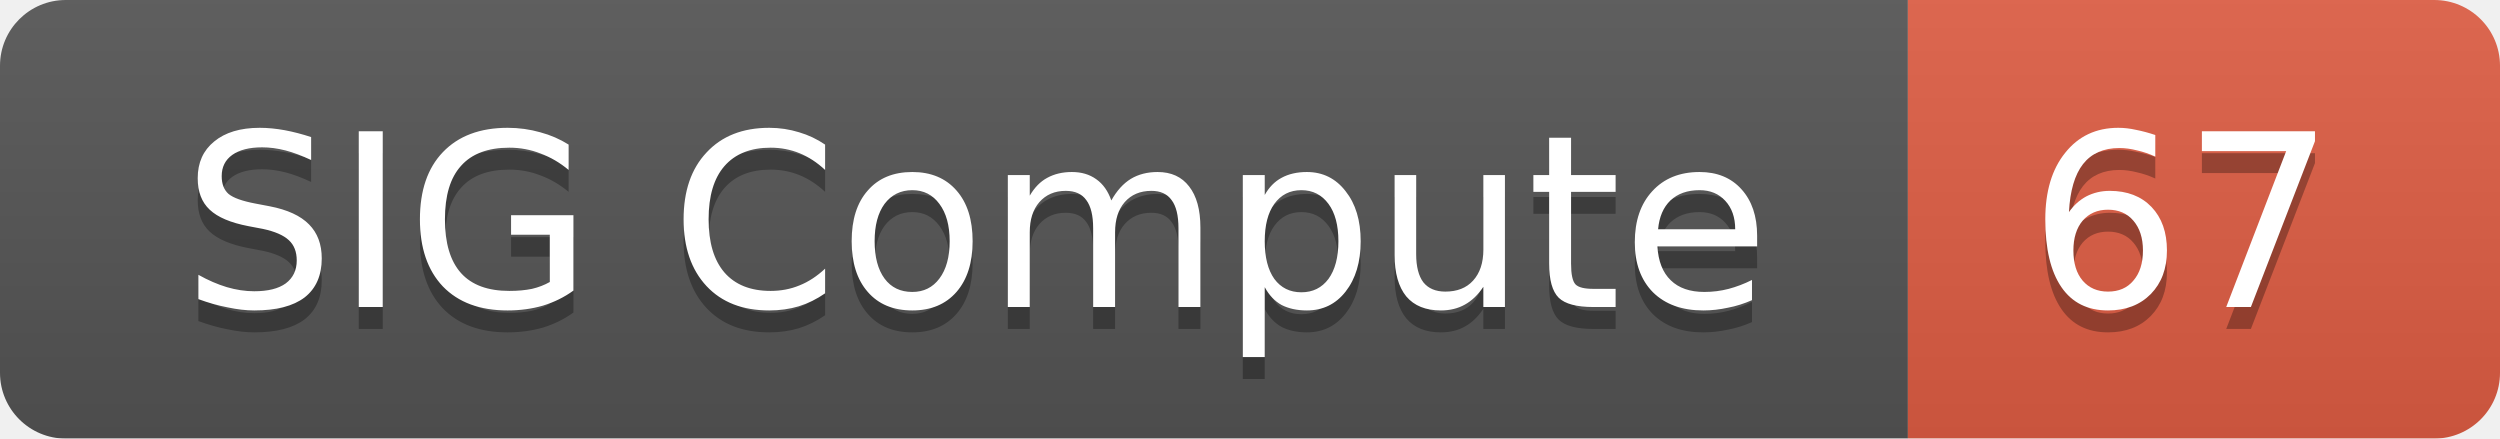
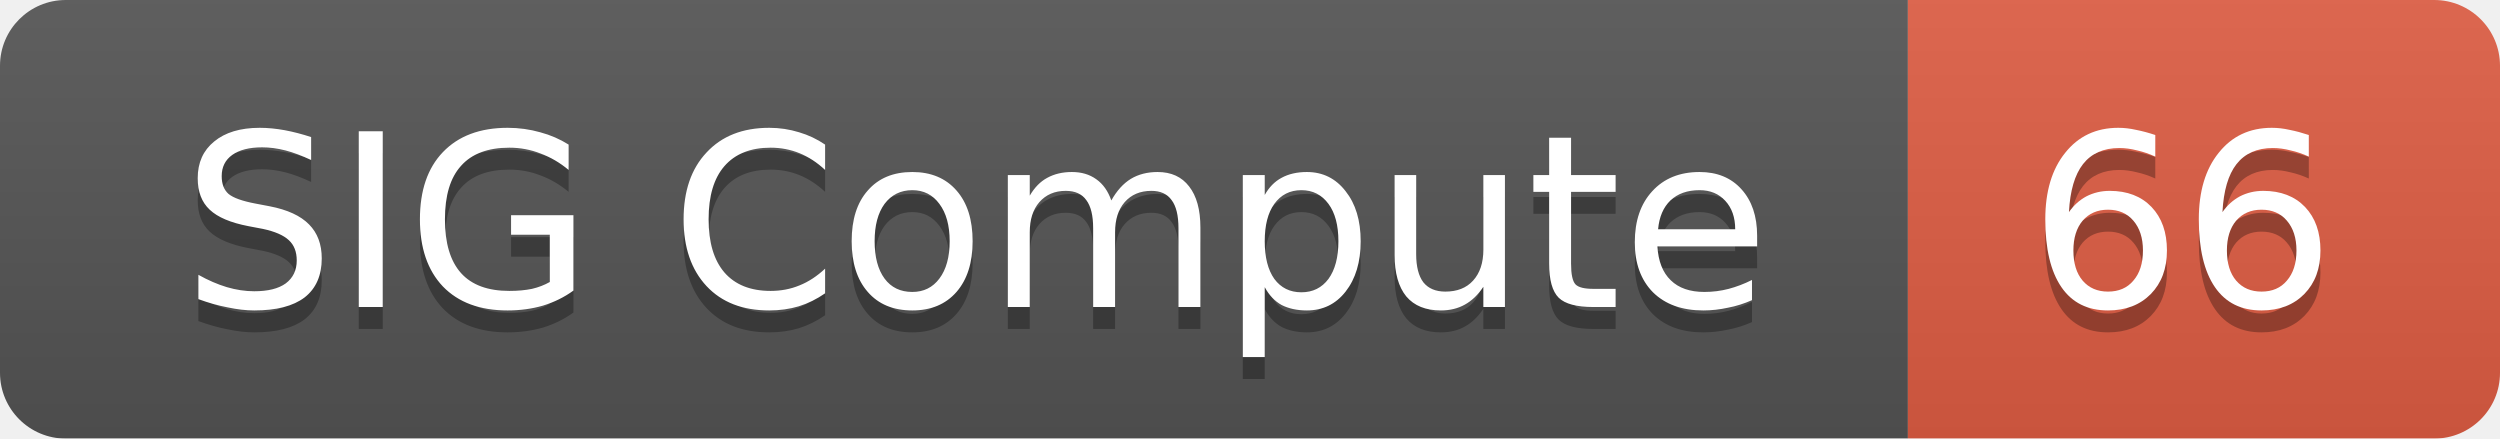
<svg xmlns="http://www.w3.org/2000/svg" width="114" height="20">
  <linearGradient id="smooth" x2="0" y2="100%">
    <stop offset="0" stop-color="#bbb" stop-opacity=".1" />
    <stop offset="1" stop-opacity=".1" />
  </linearGradient>
  <mask id="round">
    <rect width="114" height="20" rx="3" fill="#fff" />
  </mask>
  <g mask="url(#round)">
    <rect width="87" height="20" fill="#555" />
    <rect x="87" width="27" height="20" fill="#e05d44" />
    <rect width="114" height="20" fill="url(#smooth)" />
  </g>
  <g fill="#fff" text-anchor="middle" font-family="DejaVu Sans,Verdana,Geneva,sans-serif" font-size="11">
    <text x="44.5" y="15" fill="#010101" fill-opacity=".3">SIG Compute</text>
    <text x="44.5" y="14">SIG Compute</text>
-     <text x="99.5" y="15" fill="#010101" fill-opacity=".3">67</text>
-     <text x="99.5" y="14">67</text>
+     <text x="99.5" y="15" fill="#010101" fill-opacity=".3">66</text>
+     <text x="99.5" y="14">66</text>
  </g>
</svg>
